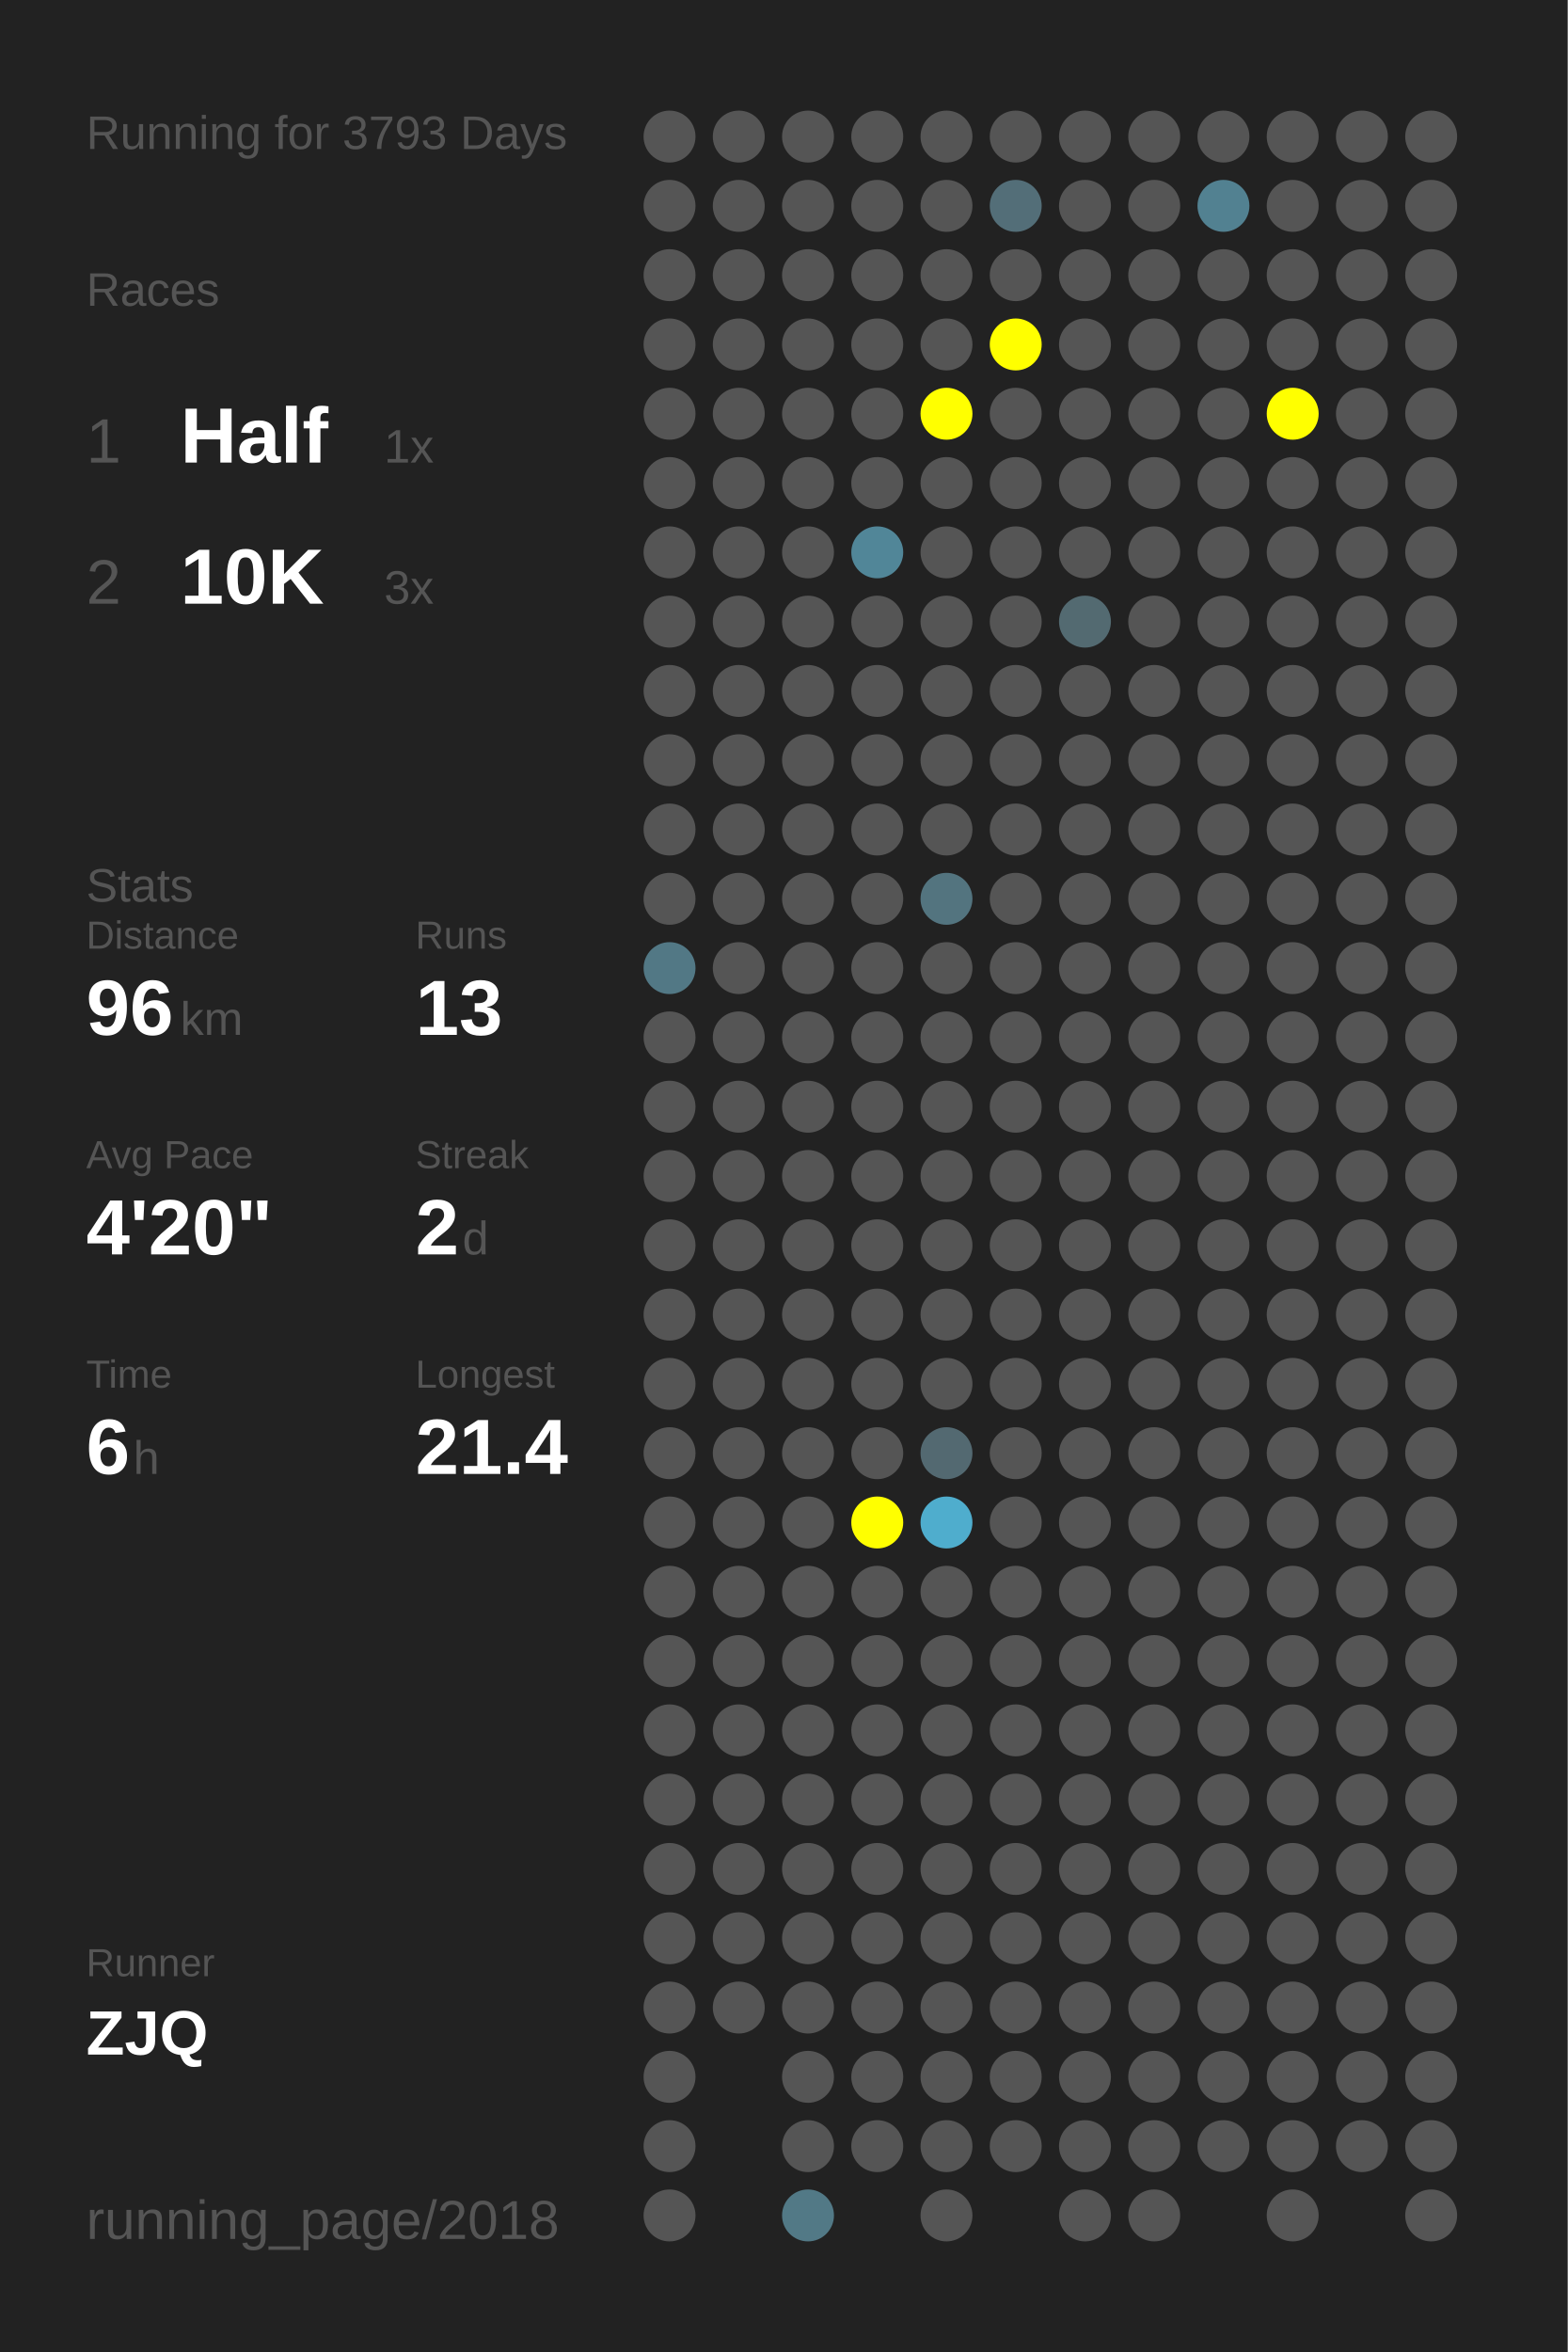
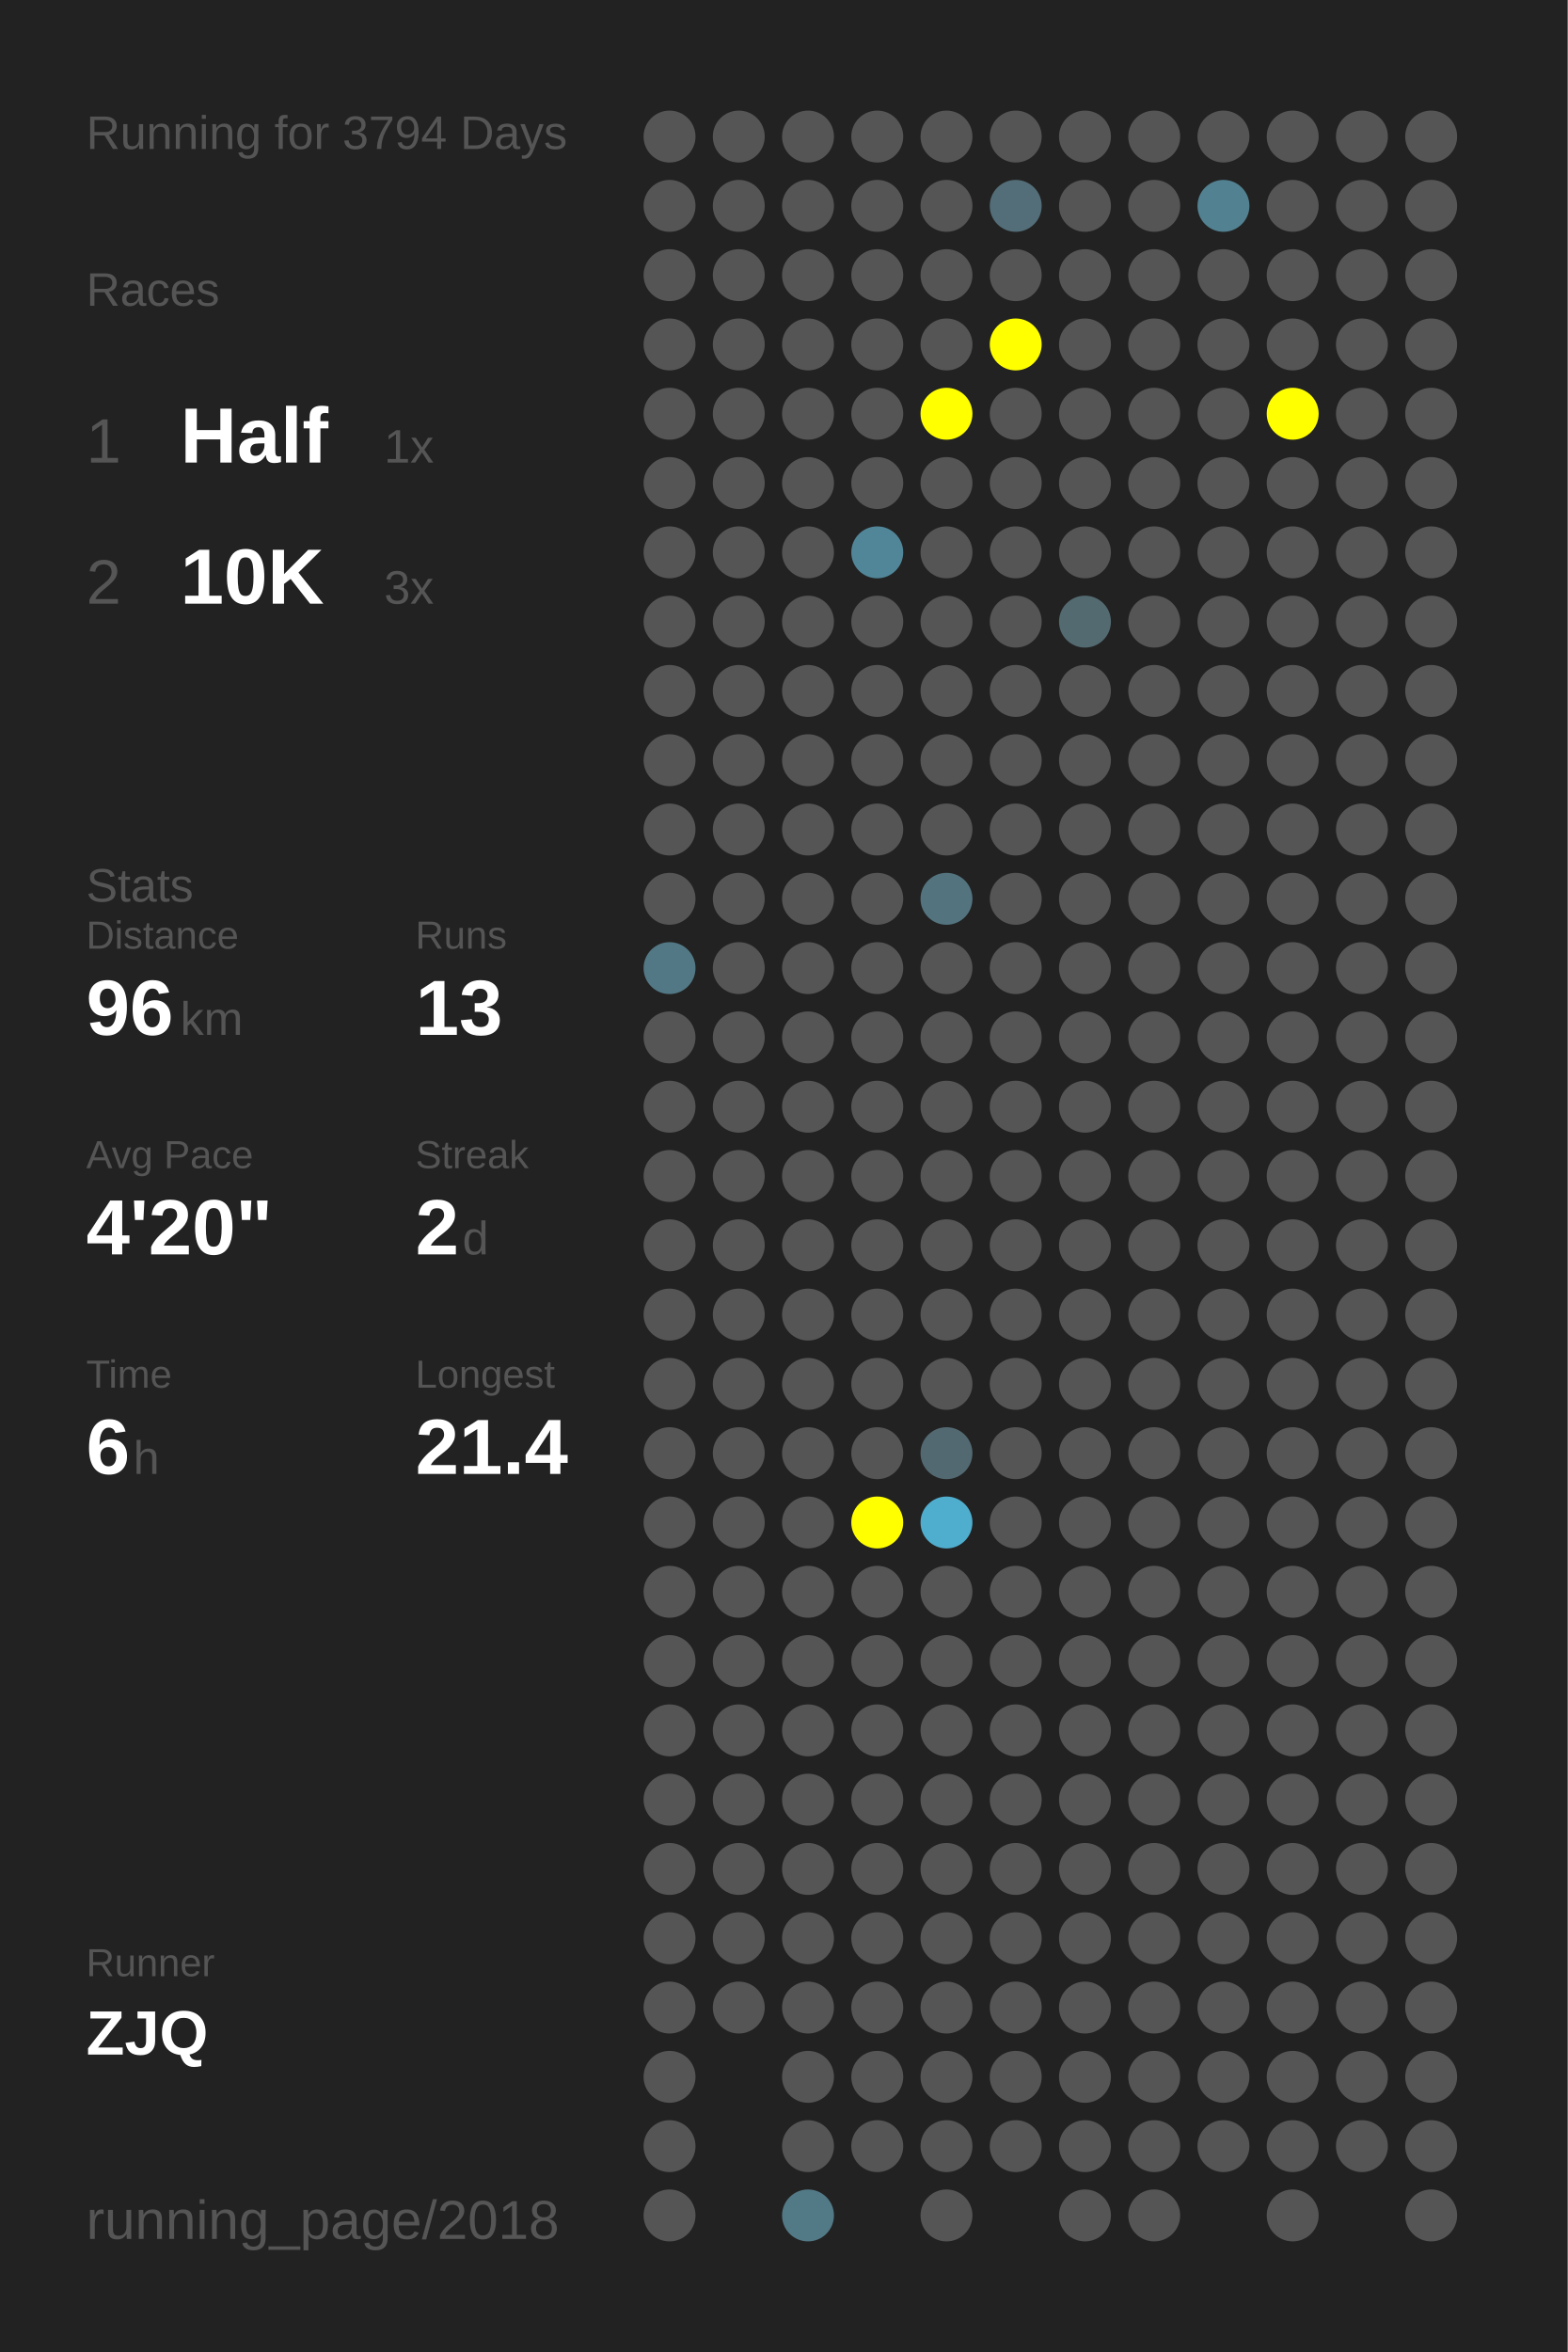
<svg xmlns="http://www.w3.org/2000/svg" baseProfile="full" height="300mm" version="1.1" viewBox="0,0,200,300" width="200mm">
  <defs />
  <rect fill="#222222" height="300" width="200" x="0" y="0" />
-   <text fill="#555555" style="font-size:6px; font-family:Arial;" x="11" y="19">Running for 3793 Days</text>
+   <text fill="#555555" style="font-size:6px; font-family:Arial;" x="11" y="19">Running for 3794 Days</text>
  <text fill="#555555" style="font-size:6px; font-family:Arial;" x="11" y="39">Races</text>
  <text fill="#555555" style="font-size:8px; font-family:Arial;" x="11" y="59">1</text>
  <text fill="#FFFFFF" style="font-size:10px; font-family:Arial; font-weight:bold;" x="23" y="59">Half</text>
  <text fill="#555555" style="font-size:6px; font-family:Arial;" x="49" y="59">1x</text>
  <text fill="#555555" style="font-size:8px; font-family:Arial;" x="11" y="77">2</text>
  <text fill="#FFFFFF" style="font-size:10px; font-family:Arial; font-weight:bold;" x="23" y="77">10K</text>
  <text fill="#555555" style="font-size:6px; font-family:Arial;" x="49" y="77">3x</text>
  <text fill="#555555" style="font-size:6px; font-family:Arial;" x="11" y="115">Stats</text>
  <text fill="#555555" style="font-size:5px; font-family:Arial;" x="11" y="121">Distance</text>
  <text fill="#FFFFFF" style="font-size:10px; font-family:Arial; font-weight:bold;" x="11" y="132">96</text>
  <text fill="#555555" style="font-size:6px; font-family:Arial;" x="23" y="132">km</text>
  <text fill="#555555" style="font-size:5px; font-family:Arial;" x="53" y="121">Runs</text>
  <text fill="#FFFFFF" style="font-size:10px; font-family:Arial; font-weight:bold;" x="53" y="132">13</text>
  <text fill="#555555" style="font-size:5px; font-family:Arial;" x="11" y="149">Avg Pace</text>
  <text fill="#FFFFFF" style="font-size:10px; font-family:Arial; font-weight:bold;" x="11" y="160">4'20"</text>
  <text fill="#555555" style="font-size:5px; font-family:Arial;" x="53" y="149">Streak</text>
  <text fill="#FFFFFF" style="font-size:10px; font-family:Arial; font-weight:bold;" x="53" y="160">2</text>
  <text fill="#555555" style="font-size:6px; font-family:Arial;" x="59" y="160">d</text>
  <text fill="#555555" style="font-size:5px; font-family:Arial;" x="11" y="177">Time</text>
  <text fill="#FFFFFF" style="font-size:10px; font-family:Arial; font-weight:bold;" x="11" y="188">6</text>
  <text fill="#555555" style="font-size:6px; font-family:Arial;" x="17" y="188">h</text>
  <text fill="#555555" style="font-size:5px; font-family:Arial;" x="53" y="177">Longest</text>
  <text fill="#FFFFFF" style="font-size:10px; font-family:Arial; font-weight:bold;" x="53" y="188">21.4</text>
  <text fill="#555555" style="font-size:5px; font-family:Arial;" x="11" y="252.065">Runner</text>
  <text fill="#FFFFFF" style="font-size:8px; font-family:Arial; font-weight:bold;" x="11" y="262.065">ZJQ</text>
  <text fill="#555555" style="font-size:7px; font-family:Arial;" x="11" y="285.581">running_page/2018</text>
  <circle cx="85.417" cy="17.419" fill="#555555" r="3.312" />
  <circle cx="85.417" cy="26.258" fill="#555555" r="3.312" />
  <circle cx="85.417" cy="35.097" fill="#555555" r="3.312" />
  <circle cx="85.417" cy="43.935" fill="#555555" r="3.312" />
  <circle cx="85.417" cy="52.774" fill="#555555" r="3.312" />
  <circle cx="85.417" cy="61.613" fill="#555555" r="3.312" />
  <circle cx="85.417" cy="70.452" fill="#555555" r="3.312" />
  <circle cx="85.417" cy="79.29" fill="#555555" r="3.312" />
  <circle cx="85.417" cy="88.129" fill="#555555" r="3.312" />
  <circle cx="85.417" cy="96.968" fill="#555555" r="3.312" />
  <circle cx="85.417" cy="105.806" fill="#555555" r="3.312" />
  <circle cx="85.417" cy="114.645" fill="#555555" r="3.312" />
  <circle cx="85.417" cy="123.484" fill="#527885" r="3.312" />
  <circle cx="85.417" cy="132.323" fill="#555555" r="3.312" />
  <circle cx="85.417" cy="141.161" fill="#555555" r="3.312" />
  <circle cx="85.417" cy="150" fill="#555555" r="3.312" />
  <circle cx="85.417" cy="158.839" fill="#555555" r="3.312" />
  <circle cx="85.417" cy="167.677" fill="#555555" r="3.312" />
  <circle cx="85.417" cy="176.516" fill="#555555" r="3.312" />
  <circle cx="85.417" cy="185.355" fill="#555555" r="3.312" />
  <circle cx="85.417" cy="194.194" fill="#555555" r="3.312" />
  <circle cx="85.417" cy="203.032" fill="#555555" r="3.312" />
  <circle cx="85.417" cy="211.871" fill="#555555" r="3.312" />
  <circle cx="85.417" cy="220.71" fill="#555555" r="3.312" />
  <circle cx="85.417" cy="229.548" fill="#555555" r="3.312" />
  <circle cx="85.417" cy="238.387" fill="#555555" r="3.312" />
  <circle cx="85.417" cy="247.226" fill="#555555" r="3.312" />
  <circle cx="85.417" cy="256.065" fill="#555555" r="3.312" />
  <circle cx="85.417" cy="264.903" fill="#555555" r="3.312" />
  <circle cx="85.417" cy="273.742" fill="#555555" r="3.312" />
  <circle cx="85.417" cy="282.581" fill="#555555" r="3.312" />
  <circle cx="94.25" cy="17.419" fill="#555555" r="3.312" />
  <circle cx="94.25" cy="26.258" fill="#555555" r="3.312" />
  <circle cx="94.25" cy="35.097" fill="#555555" r="3.312" />
  <circle cx="94.25" cy="43.935" fill="#555555" r="3.312" />
  <circle cx="94.25" cy="52.774" fill="#555555" r="3.312" />
  <circle cx="94.25" cy="61.613" fill="#555555" r="3.312" />
  <circle cx="94.25" cy="70.452" fill="#555555" r="3.312" />
  <circle cx="94.25" cy="79.29" fill="#555555" r="3.312" />
  <circle cx="94.25" cy="88.129" fill="#555555" r="3.312" />
  <circle cx="94.25" cy="96.968" fill="#555555" r="3.312" />
  <circle cx="94.25" cy="105.806" fill="#555555" r="3.312" />
  <circle cx="94.25" cy="114.645" fill="#555555" r="3.312" />
  <circle cx="94.25" cy="123.484" fill="#555555" r="3.312" />
  <circle cx="94.25" cy="132.323" fill="#555555" r="3.312" />
  <circle cx="94.25" cy="141.161" fill="#555555" r="3.312" />
  <circle cx="94.25" cy="150" fill="#555555" r="3.312" />
  <circle cx="94.25" cy="158.839" fill="#555555" r="3.312" />
  <circle cx="94.25" cy="167.677" fill="#555555" r="3.312" />
  <circle cx="94.25" cy="176.516" fill="#555555" r="3.312" />
  <circle cx="94.25" cy="185.355" fill="#555555" r="3.312" />
  <circle cx="94.25" cy="194.194" fill="#555555" r="3.312" />
  <circle cx="94.25" cy="203.032" fill="#555555" r="3.312" />
  <circle cx="94.25" cy="211.871" fill="#555555" r="3.312" />
  <circle cx="94.25" cy="220.71" fill="#555555" r="3.312" />
  <circle cx="94.25" cy="229.548" fill="#555555" r="3.312" />
  <circle cx="94.25" cy="238.387" fill="#555555" r="3.312" />
  <circle cx="94.25" cy="247.226" fill="#555555" r="3.312" />
  <circle cx="94.25" cy="256.065" fill="#555555" r="3.312" />
  <circle cx="103.083" cy="17.419" fill="#555555" r="3.312" />
  <circle cx="103.083" cy="26.258" fill="#555555" r="3.312" />
  <circle cx="103.083" cy="35.097" fill="#555555" r="3.312" />
  <circle cx="103.083" cy="43.935" fill="#555555" r="3.312" />
  <circle cx="103.083" cy="52.774" fill="#555555" r="3.312" />
  <circle cx="103.083" cy="61.613" fill="#555555" r="3.312" />
  <circle cx="103.083" cy="70.452" fill="#555555" r="3.312" />
  <circle cx="103.083" cy="79.29" fill="#555555" r="3.312" />
  <circle cx="103.083" cy="88.129" fill="#555555" r="3.312" />
  <circle cx="103.083" cy="96.968" fill="#555555" r="3.312" />
  <circle cx="103.083" cy="105.806" fill="#555555" r="3.312" />
  <circle cx="103.083" cy="114.645" fill="#555555" r="3.312" />
  <circle cx="103.083" cy="123.484" fill="#555555" r="3.312" />
  <circle cx="103.083" cy="132.323" fill="#555555" r="3.312" />
  <circle cx="103.083" cy="141.161" fill="#555555" r="3.312" />
  <circle cx="103.083" cy="150" fill="#555555" r="3.312" />
  <circle cx="103.083" cy="158.839" fill="#555555" r="3.312" />
  <circle cx="103.083" cy="167.677" fill="#555555" r="3.312" />
  <circle cx="103.083" cy="176.516" fill="#555555" r="3.312" />
  <circle cx="103.083" cy="185.355" fill="#555555" r="3.312" />
  <circle cx="103.083" cy="194.194" fill="#555555" r="3.312" />
  <circle cx="103.083" cy="203.032" fill="#555555" r="3.312" />
  <circle cx="103.083" cy="211.871" fill="#555555" r="3.312" />
  <circle cx="103.083" cy="220.71" fill="#555555" r="3.312" />
  <circle cx="103.083" cy="229.548" fill="#555555" r="3.312" />
  <circle cx="103.083" cy="238.387" fill="#555555" r="3.312" />
  <circle cx="103.083" cy="247.226" fill="#555555" r="3.312" />
  <circle cx="103.083" cy="256.065" fill="#555555" r="3.312" />
  <circle cx="103.083" cy="264.903" fill="#555555" r="3.312" />
  <circle cx="103.083" cy="273.742" fill="#555555" r="3.312" />
  <circle cx="103.083" cy="282.581" fill="#527986" r="3.312" />
  <circle cx="111.917" cy="17.419" fill="#555555" r="3.312" />
  <circle cx="111.917" cy="26.258" fill="#555555" r="3.312" />
  <circle cx="111.917" cy="35.097" fill="#555555" r="3.312" />
  <circle cx="111.917" cy="43.935" fill="#555555" r="3.312" />
  <circle cx="111.917" cy="52.774" fill="#555555" r="3.312" />
  <circle cx="111.917" cy="61.613" fill="#555555" r="3.312" />
  <circle cx="111.917" cy="70.452" fill="#518698" r="3.312" />
  <circle cx="111.917" cy="79.29" fill="#555555" r="3.312" />
  <circle cx="111.917" cy="88.129" fill="#555555" r="3.312" />
  <circle cx="111.917" cy="96.968" fill="#555555" r="3.312" />
  <circle cx="111.917" cy="105.806" fill="#555555" r="3.312" />
  <circle cx="111.917" cy="114.645" fill="#555555" r="3.312" />
  <circle cx="111.917" cy="123.484" fill="#555555" r="3.312" />
  <circle cx="111.917" cy="132.323" fill="#555555" r="3.312" />
  <circle cx="111.917" cy="141.161" fill="#555555" r="3.312" />
  <circle cx="111.917" cy="150" fill="#555555" r="3.312" />
  <circle cx="111.917" cy="158.839" fill="#555555" r="3.312" />
  <circle cx="111.917" cy="167.677" fill="#555555" r="3.312" />
  <circle cx="111.917" cy="176.516" fill="#555555" r="3.312" />
  <circle cx="111.917" cy="185.355" fill="#555555" r="3.312" />
  <circle cx="111.917" cy="194.194" fill="#FFFF00" r="3.312" />
  <circle cx="111.917" cy="203.032" fill="#555555" r="3.312" />
  <circle cx="111.917" cy="211.871" fill="#555555" r="3.312" />
  <circle cx="111.917" cy="220.71" fill="#555555" r="3.312" />
  <circle cx="111.917" cy="229.548" fill="#555555" r="3.312" />
  <circle cx="111.917" cy="238.387" fill="#555555" r="3.312" />
  <circle cx="111.917" cy="247.226" fill="#555555" r="3.312" />
  <circle cx="111.917" cy="256.065" fill="#555555" r="3.312" />
  <circle cx="111.917" cy="264.903" fill="#555555" r="3.312" />
  <circle cx="111.917" cy="273.742" fill="#555555" r="3.312" />
  <circle cx="120.75" cy="17.419" fill="#555555" r="3.312" />
  <circle cx="120.75" cy="26.258" fill="#555555" r="3.312" />
  <circle cx="120.75" cy="35.097" fill="#555555" r="3.312" />
  <circle cx="120.75" cy="43.935" fill="#555555" r="3.312" />
  <circle cx="120.75" cy="52.774" fill="#FFFF00" r="3.312" />
  <circle cx="120.75" cy="61.613" fill="#555555" r="3.312" />
  <circle cx="120.75" cy="70.452" fill="#555555" r="3.312" />
  <circle cx="120.75" cy="79.29" fill="#555555" r="3.312" />
  <circle cx="120.75" cy="88.129" fill="#555555" r="3.312" />
  <circle cx="120.75" cy="96.968" fill="#555555" r="3.312" />
  <circle cx="120.75" cy="105.806" fill="#555555" r="3.312" />
  <circle cx="120.75" cy="114.645" fill="#53747f" r="3.312" />
  <circle cx="120.75" cy="123.484" fill="#555555" r="3.312" />
  <circle cx="120.75" cy="132.323" fill="#555555" r="3.312" />
  <circle cx="120.75" cy="141.161" fill="#555555" r="3.312" />
  <circle cx="120.75" cy="150" fill="#555555" r="3.312" />
  <circle cx="120.75" cy="158.839" fill="#555555" r="3.312" />
  <circle cx="120.75" cy="167.677" fill="#555555" r="3.312" />
  <circle cx="120.75" cy="176.516" fill="#555555" r="3.312" />
  <circle cx="120.75" cy="185.355" fill="#536971" r="3.312" />
  <circle cx="120.75" cy="194.194" fill="#4fadcd" r="3.312" />
  <circle cx="120.75" cy="203.032" fill="#555555" r="3.312" />
  <circle cx="120.75" cy="211.871" fill="#555555" r="3.312" />
  <circle cx="120.75" cy="220.71" fill="#555555" r="3.312" />
  <circle cx="120.75" cy="229.548" fill="#555555" r="3.312" />
  <circle cx="120.75" cy="238.387" fill="#555555" r="3.312" />
  <circle cx="120.75" cy="247.226" fill="#555555" r="3.312" />
  <circle cx="120.75" cy="256.065" fill="#555555" r="3.312" />
  <circle cx="120.75" cy="264.903" fill="#555555" r="3.312" />
  <circle cx="120.75" cy="273.742" fill="#555555" r="3.312" />
  <circle cx="120.75" cy="282.581" fill="#555555" r="3.312" />
  <circle cx="129.583" cy="17.419" fill="#555555" r="3.312" />
  <circle cx="129.583" cy="26.258" fill="#536e78" r="3.312" />
  <circle cx="129.583" cy="35.097" fill="#555555" r="3.312" />
  <circle cx="129.583" cy="43.935" fill="#FFFF00" r="3.312" />
  <circle cx="129.583" cy="52.774" fill="#555555" r="3.312" />
  <circle cx="129.583" cy="61.613" fill="#555555" r="3.312" />
  <circle cx="129.583" cy="70.452" fill="#555555" r="3.312" />
  <circle cx="129.583" cy="79.29" fill="#555555" r="3.312" />
  <circle cx="129.583" cy="88.129" fill="#555555" r="3.312" />
  <circle cx="129.583" cy="96.968" fill="#555555" r="3.312" />
  <circle cx="129.583" cy="105.806" fill="#555555" r="3.312" />
  <circle cx="129.583" cy="114.645" fill="#555555" r="3.312" />
  <circle cx="129.583" cy="123.484" fill="#555555" r="3.312" />
  <circle cx="129.583" cy="132.323" fill="#555555" r="3.312" />
  <circle cx="129.583" cy="141.161" fill="#555555" r="3.312" />
  <circle cx="129.583" cy="150" fill="#555555" r="3.312" />
  <circle cx="129.583" cy="158.839" fill="#555555" r="3.312" />
  <circle cx="129.583" cy="167.677" fill="#555555" r="3.312" />
  <circle cx="129.583" cy="176.516" fill="#555555" r="3.312" />
  <circle cx="129.583" cy="185.355" fill="#555555" r="3.312" />
  <circle cx="129.583" cy="194.194" fill="#555555" r="3.312" />
  <circle cx="129.583" cy="203.032" fill="#555555" r="3.312" />
  <circle cx="129.583" cy="211.871" fill="#555555" r="3.312" />
  <circle cx="129.583" cy="220.71" fill="#555555" r="3.312" />
  <circle cx="129.583" cy="229.548" fill="#555555" r="3.312" />
  <circle cx="129.583" cy="238.387" fill="#555555" r="3.312" />
  <circle cx="129.583" cy="247.226" fill="#555555" r="3.312" />
  <circle cx="129.583" cy="256.065" fill="#555555" r="3.312" />
  <circle cx="129.583" cy="264.903" fill="#555555" r="3.312" />
  <circle cx="129.583" cy="273.742" fill="#555555" r="3.312" />
  <circle cx="138.417" cy="17.419" fill="#555555" r="3.312" />
  <circle cx="138.417" cy="26.258" fill="#555555" r="3.312" />
  <circle cx="138.417" cy="35.097" fill="#555555" r="3.312" />
  <circle cx="138.417" cy="43.935" fill="#555555" r="3.312" />
  <circle cx="138.417" cy="52.774" fill="#555555" r="3.312" />
  <circle cx="138.417" cy="61.613" fill="#555555" r="3.312" />
  <circle cx="138.417" cy="70.452" fill="#555555" r="3.312" />
  <circle cx="138.417" cy="79.29" fill="#536a71" r="3.312" />
  <circle cx="138.417" cy="88.129" fill="#555555" r="3.312" />
  <circle cx="138.417" cy="96.968" fill="#555555" r="3.312" />
  <circle cx="138.417" cy="105.806" fill="#555555" r="3.312" />
  <circle cx="138.417" cy="114.645" fill="#555555" r="3.312" />
  <circle cx="138.417" cy="123.484" fill="#555555" r="3.312" />
  <circle cx="138.417" cy="132.323" fill="#555555" r="3.312" />
  <circle cx="138.417" cy="141.161" fill="#555555" r="3.312" />
  <circle cx="138.417" cy="150" fill="#555555" r="3.312" />
  <circle cx="138.417" cy="158.839" fill="#555555" r="3.312" />
  <circle cx="138.417" cy="167.677" fill="#555555" r="3.312" />
  <circle cx="138.417" cy="176.516" fill="#555555" r="3.312" />
  <circle cx="138.417" cy="185.355" fill="#555555" r="3.312" />
  <circle cx="138.417" cy="194.194" fill="#555555" r="3.312" />
  <circle cx="138.417" cy="203.032" fill="#555555" r="3.312" />
  <circle cx="138.417" cy="211.871" fill="#555555" r="3.312" />
  <circle cx="138.417" cy="220.71" fill="#555555" r="3.312" />
  <circle cx="138.417" cy="229.548" fill="#555555" r="3.312" />
  <circle cx="138.417" cy="238.387" fill="#555555" r="3.312" />
  <circle cx="138.417" cy="247.226" fill="#555555" r="3.312" />
  <circle cx="138.417" cy="256.065" fill="#555555" r="3.312" />
  <circle cx="138.417" cy="264.903" fill="#555555" r="3.312" />
  <circle cx="138.417" cy="273.742" fill="#555555" r="3.312" />
  <circle cx="138.417" cy="282.581" fill="#555555" r="3.312" />
  <circle cx="147.25" cy="17.419" fill="#555555" r="3.312" />
  <circle cx="147.25" cy="26.258" fill="#555555" r="3.312" />
  <circle cx="147.25" cy="35.097" fill="#555555" r="3.312" />
  <circle cx="147.25" cy="43.935" fill="#555555" r="3.312" />
  <circle cx="147.25" cy="52.774" fill="#555555" r="3.312" />
  <circle cx="147.25" cy="61.613" fill="#555555" r="3.312" />
  <circle cx="147.25" cy="70.452" fill="#555555" r="3.312" />
  <circle cx="147.25" cy="79.29" fill="#555555" r="3.312" />
  <circle cx="147.25" cy="88.129" fill="#555555" r="3.312" />
  <circle cx="147.25" cy="96.968" fill="#555555" r="3.312" />
  <circle cx="147.25" cy="105.806" fill="#555555" r="3.312" />
  <circle cx="147.25" cy="114.645" fill="#555555" r="3.312" />
  <circle cx="147.25" cy="123.484" fill="#555555" r="3.312" />
  <circle cx="147.25" cy="132.323" fill="#555555" r="3.312" />
  <circle cx="147.25" cy="141.161" fill="#555555" r="3.312" />
  <circle cx="147.25" cy="150" fill="#555555" r="3.312" />
  <circle cx="147.25" cy="158.839" fill="#555555" r="3.312" />
  <circle cx="147.25" cy="167.677" fill="#555555" r="3.312" />
  <circle cx="147.25" cy="176.516" fill="#555555" r="3.312" />
  <circle cx="147.25" cy="185.355" fill="#555555" r="3.312" />
  <circle cx="147.25" cy="194.194" fill="#555555" r="3.312" />
  <circle cx="147.25" cy="203.032" fill="#555555" r="3.312" />
  <circle cx="147.25" cy="211.871" fill="#555555" r="3.312" />
  <circle cx="147.25" cy="220.71" fill="#555555" r="3.312" />
  <circle cx="147.25" cy="229.548" fill="#555555" r="3.312" />
  <circle cx="147.25" cy="238.387" fill="#555555" r="3.312" />
  <circle cx="147.25" cy="247.226" fill="#555555" r="3.312" />
  <circle cx="147.25" cy="256.065" fill="#555555" r="3.312" />
  <circle cx="147.25" cy="264.903" fill="#555555" r="3.312" />
  <circle cx="147.25" cy="273.742" fill="#555555" r="3.312" />
  <circle cx="147.25" cy="282.581" fill="#555555" r="3.312" />
  <circle cx="156.083" cy="17.419" fill="#555555" r="3.312" />
  <circle cx="156.083" cy="26.258" fill="#528191" r="3.312" />
  <circle cx="156.083" cy="35.097" fill="#555555" r="3.312" />
  <circle cx="156.083" cy="43.935" fill="#555555" r="3.312" />
  <circle cx="156.083" cy="52.774" fill="#555555" r="3.312" />
  <circle cx="156.083" cy="61.613" fill="#555555" r="3.312" />
  <circle cx="156.083" cy="70.452" fill="#555555" r="3.312" />
  <circle cx="156.083" cy="79.29" fill="#555555" r="3.312" />
  <circle cx="156.083" cy="88.129" fill="#555555" r="3.312" />
  <circle cx="156.083" cy="96.968" fill="#555555" r="3.312" />
  <circle cx="156.083" cy="105.806" fill="#555555" r="3.312" />
  <circle cx="156.083" cy="114.645" fill="#555555" r="3.312" />
  <circle cx="156.083" cy="123.484" fill="#555555" r="3.312" />
  <circle cx="156.083" cy="132.323" fill="#555555" r="3.312" />
  <circle cx="156.083" cy="141.161" fill="#555555" r="3.312" />
  <circle cx="156.083" cy="150" fill="#555555" r="3.312" />
  <circle cx="156.083" cy="158.839" fill="#555555" r="3.312" />
  <circle cx="156.083" cy="167.677" fill="#555555" r="3.312" />
  <circle cx="156.083" cy="176.516" fill="#555555" r="3.312" />
  <circle cx="156.083" cy="185.355" fill="#555555" r="3.312" />
  <circle cx="156.083" cy="194.194" fill="#555555" r="3.312" />
  <circle cx="156.083" cy="203.032" fill="#555555" r="3.312" />
  <circle cx="156.083" cy="211.871" fill="#555555" r="3.312" />
  <circle cx="156.083" cy="220.71" fill="#555555" r="3.312" />
  <circle cx="156.083" cy="229.548" fill="#555555" r="3.312" />
  <circle cx="156.083" cy="238.387" fill="#555555" r="3.312" />
  <circle cx="156.083" cy="247.226" fill="#555555" r="3.312" />
  <circle cx="156.083" cy="256.065" fill="#555555" r="3.312" />
  <circle cx="156.083" cy="264.903" fill="#555555" r="3.312" />
  <circle cx="156.083" cy="273.742" fill="#555555" r="3.312" />
  <circle cx="164.917" cy="17.419" fill="#555555" r="3.312" />
  <circle cx="164.917" cy="26.258" fill="#555555" r="3.312" />
  <circle cx="164.917" cy="35.097" fill="#555555" r="3.312" />
  <circle cx="164.917" cy="43.935" fill="#555555" r="3.312" />
  <circle cx="164.917" cy="52.774" fill="#FFFF00" r="3.312" />
  <circle cx="164.917" cy="61.613" fill="#555555" r="3.312" />
  <circle cx="164.917" cy="70.452" fill="#555555" r="3.312" />
  <circle cx="164.917" cy="79.29" fill="#555555" r="3.312" />
  <circle cx="164.917" cy="88.129" fill="#555555" r="3.312" />
  <circle cx="164.917" cy="96.968" fill="#555555" r="3.312" />
  <circle cx="164.917" cy="105.806" fill="#555555" r="3.312" />
  <circle cx="164.917" cy="114.645" fill="#555555" r="3.312" />
  <circle cx="164.917" cy="123.484" fill="#555555" r="3.312" />
  <circle cx="164.917" cy="132.323" fill="#555555" r="3.312" />
  <circle cx="164.917" cy="141.161" fill="#555555" r="3.312" />
  <circle cx="164.917" cy="150" fill="#555555" r="3.312" />
  <circle cx="164.917" cy="158.839" fill="#555555" r="3.312" />
  <circle cx="164.917" cy="167.677" fill="#555555" r="3.312" />
  <circle cx="164.917" cy="176.516" fill="#555555" r="3.312" />
  <circle cx="164.917" cy="185.355" fill="#555555" r="3.312" />
  <circle cx="164.917" cy="194.194" fill="#555555" r="3.312" />
  <circle cx="164.917" cy="203.032" fill="#555555" r="3.312" />
  <circle cx="164.917" cy="211.871" fill="#555555" r="3.312" />
  <circle cx="164.917" cy="220.71" fill="#555555" r="3.312" />
  <circle cx="164.917" cy="229.548" fill="#555555" r="3.312" />
  <circle cx="164.917" cy="238.387" fill="#555555" r="3.312" />
  <circle cx="164.917" cy="247.226" fill="#555555" r="3.312" />
  <circle cx="164.917" cy="256.065" fill="#555555" r="3.312" />
  <circle cx="164.917" cy="264.903" fill="#555555" r="3.312" />
  <circle cx="164.917" cy="273.742" fill="#555555" r="3.312" />
  <circle cx="164.917" cy="282.581" fill="#555555" r="3.312" />
  <circle cx="173.75" cy="17.419" fill="#555555" r="3.312" />
  <circle cx="173.75" cy="26.258" fill="#555555" r="3.312" />
  <circle cx="173.75" cy="35.097" fill="#555555" r="3.312" />
  <circle cx="173.75" cy="43.935" fill="#555555" r="3.312" />
  <circle cx="173.75" cy="52.774" fill="#555555" r="3.312" />
  <circle cx="173.75" cy="61.613" fill="#555555" r="3.312" />
  <circle cx="173.75" cy="70.452" fill="#555555" r="3.312" />
  <circle cx="173.75" cy="79.29" fill="#555555" r="3.312" />
  <circle cx="173.75" cy="88.129" fill="#555555" r="3.312" />
  <circle cx="173.75" cy="96.968" fill="#555555" r="3.312" />
  <circle cx="173.75" cy="105.806" fill="#555555" r="3.312" />
  <circle cx="173.75" cy="114.645" fill="#555555" r="3.312" />
  <circle cx="173.75" cy="123.484" fill="#555555" r="3.312" />
  <circle cx="173.75" cy="132.323" fill="#555555" r="3.312" />
  <circle cx="173.75" cy="141.161" fill="#555555" r="3.312" />
  <circle cx="173.75" cy="150" fill="#555555" r="3.312" />
  <circle cx="173.75" cy="158.839" fill="#555555" r="3.312" />
  <circle cx="173.75" cy="167.677" fill="#555555" r="3.312" />
  <circle cx="173.75" cy="176.516" fill="#555555" r="3.312" />
  <circle cx="173.75" cy="185.355" fill="#555555" r="3.312" />
  <circle cx="173.75" cy="194.194" fill="#555555" r="3.312" />
  <circle cx="173.75" cy="203.032" fill="#555555" r="3.312" />
  <circle cx="173.75" cy="211.871" fill="#555555" r="3.312" />
  <circle cx="173.75" cy="220.71" fill="#555555" r="3.312" />
  <circle cx="173.75" cy="229.548" fill="#555555" r="3.312" />
  <circle cx="173.75" cy="238.387" fill="#555555" r="3.312" />
  <circle cx="173.75" cy="247.226" fill="#555555" r="3.312" />
  <circle cx="173.75" cy="256.065" fill="#555555" r="3.312" />
  <circle cx="173.75" cy="264.903" fill="#555555" r="3.312" />
  <circle cx="173.75" cy="273.742" fill="#555555" r="3.312" />
  <circle cx="182.583" cy="17.419" fill="#555555" r="3.312" />
  <circle cx="182.583" cy="26.258" fill="#555555" r="3.312" />
  <circle cx="182.583" cy="35.097" fill="#555555" r="3.312" />
  <circle cx="182.583" cy="43.935" fill="#555555" r="3.312" />
  <circle cx="182.583" cy="52.774" fill="#555555" r="3.312" />
  <circle cx="182.583" cy="61.613" fill="#555555" r="3.312" />
  <circle cx="182.583" cy="70.452" fill="#555555" r="3.312" />
  <circle cx="182.583" cy="79.29" fill="#555555" r="3.312" />
  <circle cx="182.583" cy="88.129" fill="#555555" r="3.312" />
  <circle cx="182.583" cy="96.968" fill="#555555" r="3.312" />
  <circle cx="182.583" cy="105.806" fill="#555555" r="3.312" />
  <circle cx="182.583" cy="114.645" fill="#555555" r="3.312" />
  <circle cx="182.583" cy="123.484" fill="#555555" r="3.312" />
  <circle cx="182.583" cy="132.323" fill="#555555" r="3.312" />
  <circle cx="182.583" cy="141.161" fill="#555555" r="3.312" />
  <circle cx="182.583" cy="150" fill="#555555" r="3.312" />
  <circle cx="182.583" cy="158.839" fill="#555555" r="3.312" />
  <circle cx="182.583" cy="167.677" fill="#555555" r="3.312" />
  <circle cx="182.583" cy="176.516" fill="#555555" r="3.312" />
  <circle cx="182.583" cy="185.355" fill="#555555" r="3.312" />
  <circle cx="182.583" cy="194.194" fill="#555555" r="3.312" />
  <circle cx="182.583" cy="203.032" fill="#555555" r="3.312" />
  <circle cx="182.583" cy="211.871" fill="#555555" r="3.312" />
  <circle cx="182.583" cy="220.71" fill="#555555" r="3.312" />
  <circle cx="182.583" cy="229.548" fill="#555555" r="3.312" />
  <circle cx="182.583" cy="238.387" fill="#555555" r="3.312" />
  <circle cx="182.583" cy="247.226" fill="#555555" r="3.312" />
  <circle cx="182.583" cy="256.065" fill="#555555" r="3.312" />
  <circle cx="182.583" cy="264.903" fill="#555555" r="3.312" />
  <circle cx="182.583" cy="273.742" fill="#555555" r="3.312" />
  <circle cx="182.583" cy="282.581" fill="#555555" r="3.312" />
</svg>
